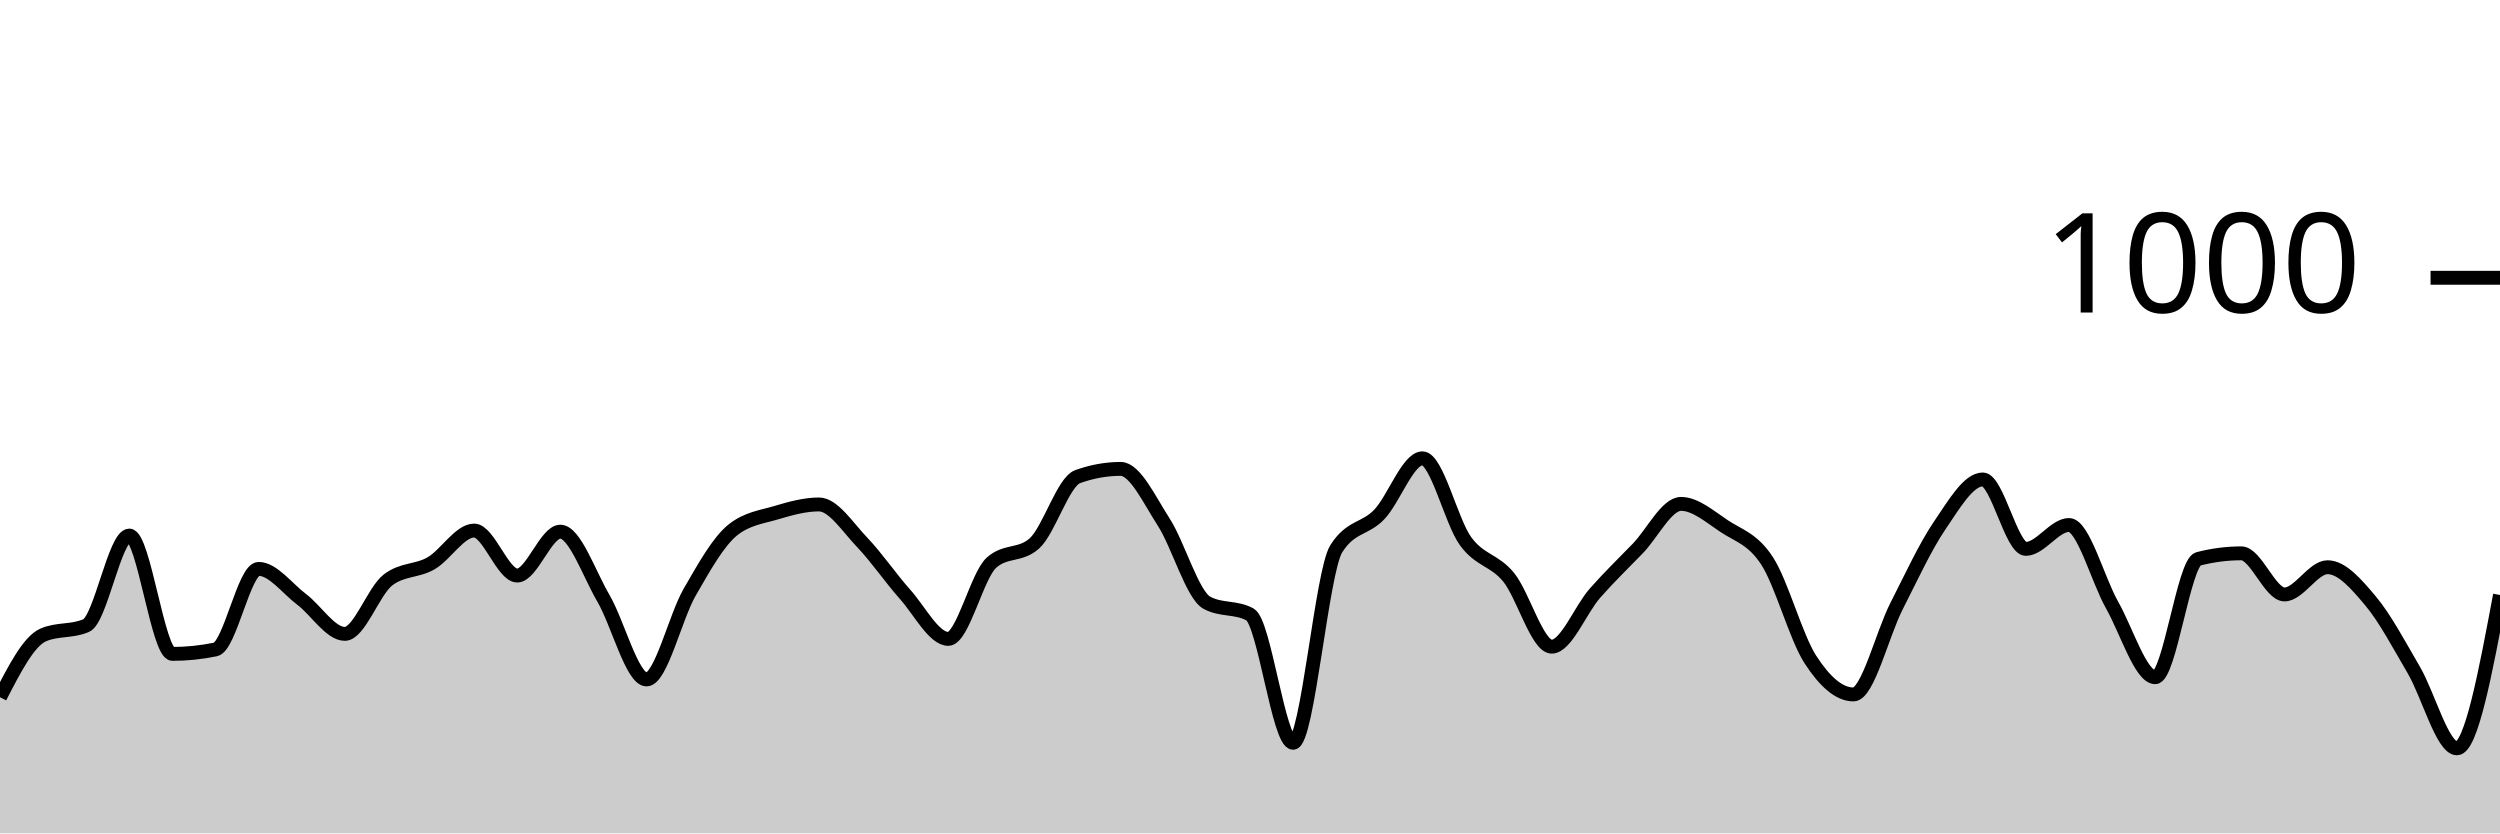
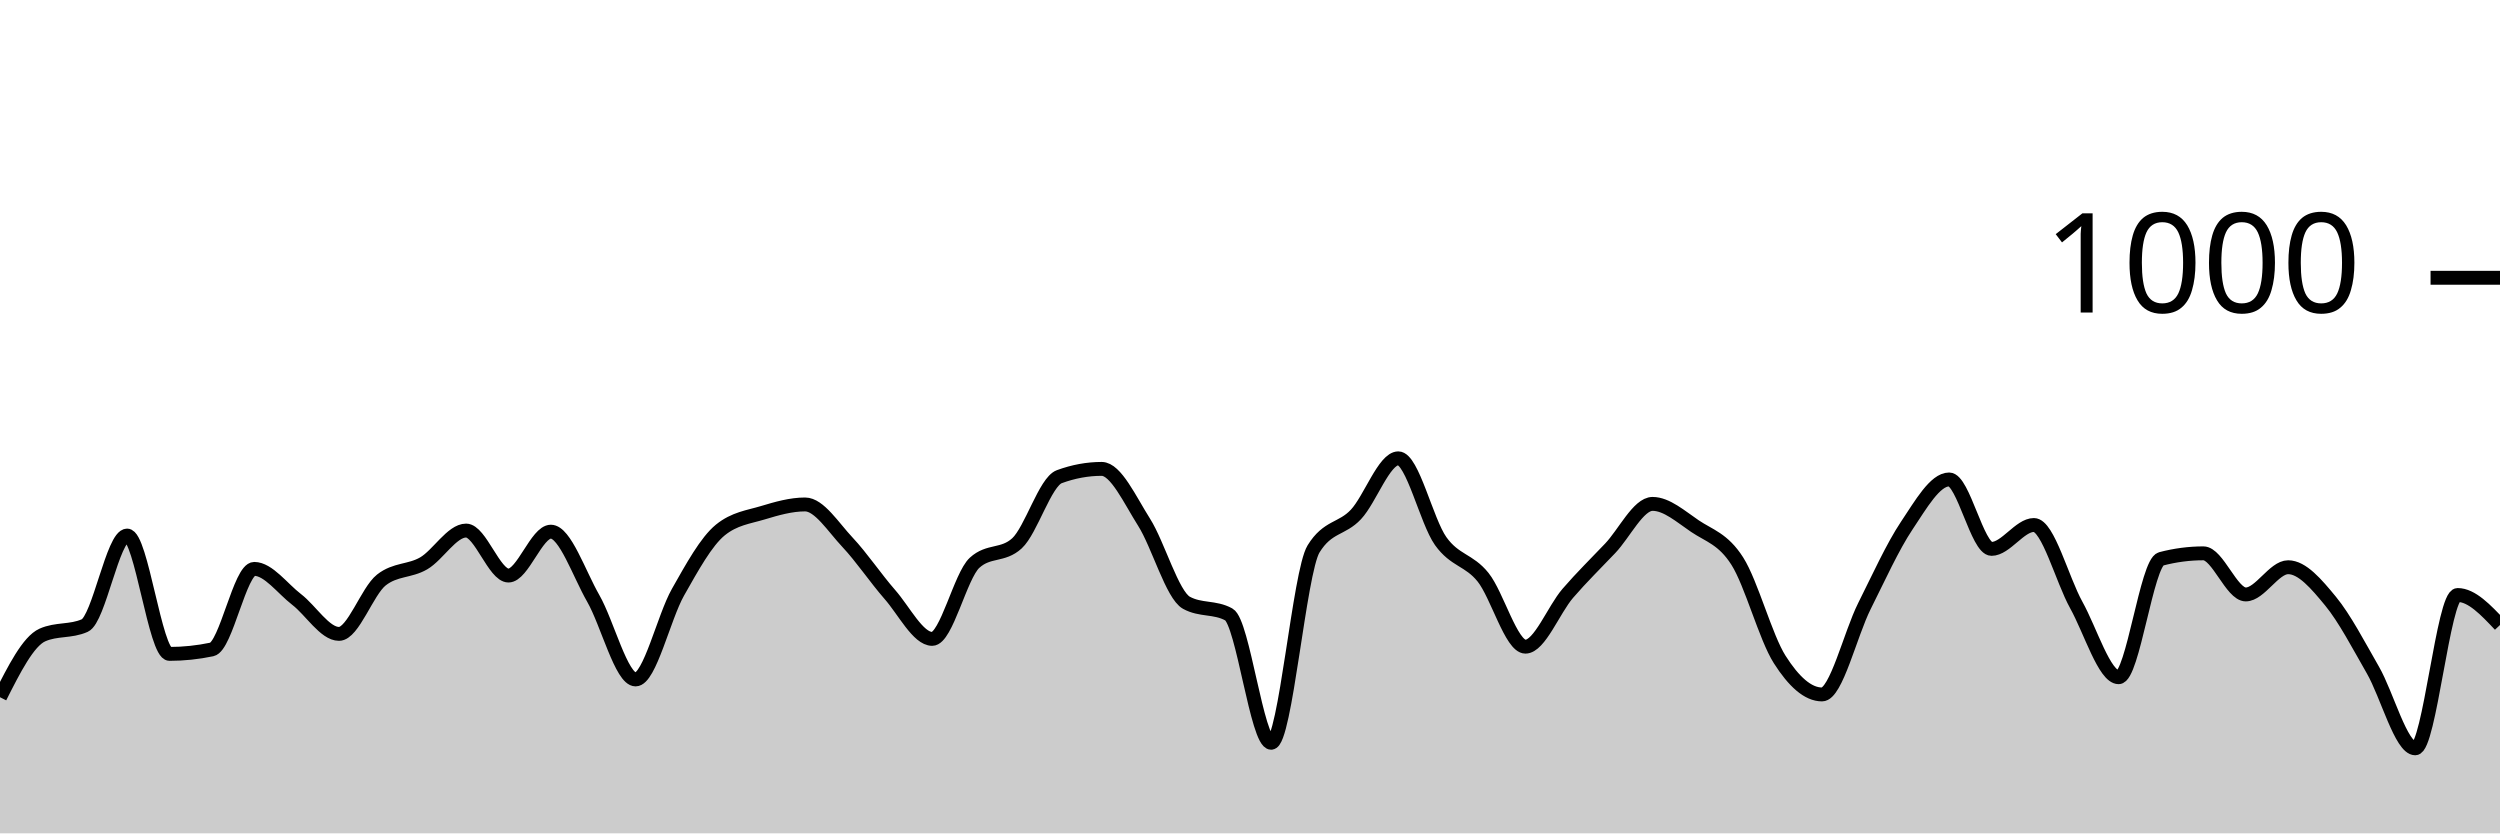
<svg xmlns="http://www.w3.org/2000/svg" viewBox="0 0 180 60">
  <g transform="translate(0,20)">
-     <path class="area" fill="rgba(0, 0, 0, 0.2)" d="M0,30.2C1.034,28.187,2.069,26.173,3.103,25.72C4.138,25.267,5.172,25.493,6.207,25.04C7.241,24.587,8.276,18.56,9.31,18.56C10.345,18.56,11.379,27.08,12.414,27.08C13.448,27.08,14.483,26.973,15.517,26.76C16.552,26.547,17.586,20.96,18.621,20.96C19.655,20.96,20.69,22.38,21.724,23.16C22.759,23.94,23.793,25.64,24.828,25.64C25.862,25.64,26.897,22.56,27.931,21.76C28.966,20.96,30,21.153,31.034,20.56C32.069,19.967,33.103,18.2,34.138,18.2C35.172,18.2,36.207,21.44,37.241,21.44C38.276,21.44,39.31,18.28,40.345,18.28C41.379,18.28,42.414,21.307,43.448,23.08C44.483,24.853,45.517,28.92,46.552,28.92C47.586,28.92,48.621,24.433,49.655,22.64C50.69,20.847,51.724,18.987,52.759,18.16C53.793,17.333,54.828,17.227,55.862,16.92C56.897,16.613,57.931,16.32,58.966,16.32C60,16.32,61.034,17.96,62.069,19.04C63.103,20.12,64.138,21.64,65.172,22.8C66.207,23.96,67.241,26,68.276,26C69.31,26,70.345,21.453,71.379,20.52C72.414,19.587,73.448,20.053,74.483,19.12C75.517,18.187,76.552,14.693,77.586,14.32C78.621,13.947,79.655,13.76,80.69,13.76C81.724,13.76,82.759,15.993,83.793,17.6C84.828,19.207,85.862,22.84,86.897,23.4C87.931,23.96,88.966,23.68,90,24.24C91.034,24.8,92.069,33.48,93.103,33.48C94.138,33.48,95.172,21.173,96.207,19.52C97.241,17.867,98.276,18.127,99.31,17.04C100.345,15.953,101.379,13,102.414,13C103.448,13,104.483,17.533,105.517,18.96C106.552,20.387,107.586,20.293,108.621,21.56C109.655,22.827,110.69,26.56,111.724,26.56C112.759,26.56,113.793,23.9,114.828,22.72C115.862,21.54,116.897,20.553,117.931,19.48C118.966,18.407,120,16.28,121.034,16.28C122.069,16.28,123.103,17.193,124.138,17.88C125.172,18.567,126.207,18.8,127.241,20.4C128.276,22,129.31,25.88,130.345,27.48C131.379,29.08,132.414,30,133.448,30C134.483,30,135.517,25.667,136.552,23.64C137.586,21.613,138.621,19.36,139.655,17.84C140.69,16.32,141.724,14.52,142.759,14.52C143.793,14.52,144.828,19.52,145.862,19.52C146.897,19.52,147.931,17.8,148.966,17.8C150,17.8,151.034,21.733,152.069,23.56C153.103,25.387,154.138,28.76,155.172,28.76C156.207,28.76,157.241,20.507,158.276,20.24C159.31,19.973,160.345,19.84,161.379,19.84C162.414,19.84,163.448,22.8,164.483,22.8C165.517,22.8,166.552,20.84,167.586,20.84C168.621,20.84,169.655,22.047,170.69,23.28C171.724,24.513,172.759,26.473,173.793,28.24C174.828,30.007,175.862,33.88,176.897,33.88C177.931,33.88,178.966,28.36,180,22.84L180,40C178.966,40,177.931,40,176.897,40C175.862,40,174.828,40,173.793,40C172.759,40,171.724,40,170.69,40C169.655,40,168.621,40,167.586,40C166.552,40,165.517,40,164.483,40C163.448,40,162.414,40,161.379,40C160.345,40,159.31,40,158.276,40C157.241,40,156.207,40,155.172,40C154.138,40,153.103,40,152.069,40C151.034,40,150,40,148.966,40C147.931,40,146.897,40,145.862,40C144.828,40,143.793,40,142.759,40C141.724,40,140.69,40,139.655,40C138.621,40,137.586,40,136.552,40C135.517,40,134.483,40,133.448,40C132.414,40,131.379,40,130.345,40C129.31,40,128.276,40,127.241,40C126.207,40,125.172,40,124.138,40C123.103,40,122.069,40,121.034,40C120,40,118.966,40,117.931,40C116.897,40,115.862,40,114.828,40C113.793,40,112.759,40,111.724,40C110.69,40,109.655,40,108.621,40C107.586,40,106.552,40,105.517,40C104.483,40,103.448,40,102.414,40C101.379,40,100.345,40,99.31,40C98.276,40,97.241,40,96.207,40C95.172,40,94.138,40,93.103,40C92.069,40,91.034,40,90,40C88.966,40,87.931,40,86.897,40C85.862,40,84.828,40,83.793,40C82.759,40,81.724,40,80.69,40C79.655,40,78.621,40,77.586,40C76.552,40,75.517,40,74.483,40C73.448,40,72.414,40,71.379,40C70.345,40,69.31,40,68.276,40C67.241,40,66.207,40,65.172,40C64.138,40,63.103,40,62.069,40C61.034,40,60,40,58.966,40C57.931,40,56.897,40,55.862,40C54.828,40,53.793,40,52.759,40C51.724,40,50.69,40,49.655,40C48.621,40,47.586,40,46.552,40C45.517,40,44.483,40,43.448,40C42.414,40,41.379,40,40.345,40C39.31,40,38.276,40,37.241,40C36.207,40,35.172,40,34.138,40C33.103,40,32.069,40,31.034,40C30,40,28.966,40,27.931,40C26.897,40,25.862,40,24.828,40C23.793,40,22.759,40,21.724,40C20.69,40,19.655,40,18.621,40C17.586,40,16.552,40,15.517,40C14.483,40,13.448,40,12.414,40C11.379,40,10.345,40,9.31,40C8.276,40,7.241,40,6.207,40C5.172,40,4.138,40,3.103,40C2.069,40,1.034,40,0,40Z" />
-     <path class="line" stroke="black" fill="none" d="M0,30.2C1.034,28.187,2.069,26.173,3.103,25.72C4.138,25.267,5.172,25.493,6.207,25.04C7.241,24.587,8.276,18.56,9.31,18.56C10.345,18.56,11.379,27.08,12.414,27.08C13.448,27.08,14.483,26.973,15.517,26.76C16.552,26.547,17.586,20.96,18.621,20.96C19.655,20.96,20.69,22.38,21.724,23.16C22.759,23.94,23.793,25.64,24.828,25.64C25.862,25.64,26.897,22.56,27.931,21.76C28.966,20.96,30,21.153,31.034,20.56C32.069,19.967,33.103,18.2,34.138,18.2C35.172,18.2,36.207,21.44,37.241,21.44C38.276,21.44,39.31,18.28,40.345,18.28C41.379,18.28,42.414,21.307,43.448,23.08C44.483,24.853,45.517,28.92,46.552,28.92C47.586,28.92,48.621,24.433,49.655,22.64C50.69,20.847,51.724,18.987,52.759,18.16C53.793,17.333,54.828,17.227,55.862,16.92C56.897,16.613,57.931,16.32,58.966,16.32C60,16.32,61.034,17.96,62.069,19.04C63.103,20.12,64.138,21.64,65.172,22.8C66.207,23.96,67.241,26,68.276,26C69.31,26,70.345,21.453,71.379,20.52C72.414,19.587,73.448,20.053,74.483,19.12C75.517,18.187,76.552,14.693,77.586,14.32C78.621,13.947,79.655,13.76,80.69,13.76C81.724,13.76,82.759,15.993,83.793,17.6C84.828,19.207,85.862,22.84,86.897,23.4C87.931,23.96,88.966,23.68,90,24.24C91.034,24.8,92.069,33.48,93.103,33.48C94.138,33.48,95.172,21.173,96.207,19.52C97.241,17.867,98.276,18.127,99.31,17.04C100.345,15.953,101.379,13,102.414,13C103.448,13,104.483,17.533,105.517,18.96C106.552,20.387,107.586,20.293,108.621,21.56C109.655,22.827,110.69,26.56,111.724,26.56C112.759,26.56,113.793,23.9,114.828,22.72C115.862,21.54,116.897,20.553,117.931,19.48C118.966,18.407,120,16.28,121.034,16.28C122.069,16.28,123.103,17.193,124.138,17.88C125.172,18.567,126.207,18.8,127.241,20.4C128.276,22,129.31,25.88,130.345,27.48C131.379,29.08,132.414,30,133.448,30C134.483,30,135.517,25.667,136.552,23.64C137.586,21.613,138.621,19.36,139.655,17.84C140.69,16.32,141.724,14.52,142.759,14.52C143.793,14.52,144.828,19.52,145.862,19.52C146.897,19.52,147.931,17.8,148.966,17.8C150,17.8,151.034,21.733,152.069,23.56C153.103,25.387,154.138,28.76,155.172,28.76C156.207,28.76,157.241,20.507,158.276,20.24C159.31,19.973,160.345,19.84,161.379,19.84C162.414,19.84,163.448,22.8,164.483,22.8C165.517,22.8,166.552,20.84,167.586,20.84C168.621,20.84,169.655,22.047,170.69,23.28C171.724,24.513,172.759,26.473,173.793,28.24C174.828,30.007,175.862,33.88,176.897,33.88C177.931,33.88,178.966,28.36,180,22.84" />
+     <path class="area" fill="rgba(0, 0, 0, 0.2)" d="M0,30.2C1.017,28.187,2.034,26.173,3.051,25.72C4.068,25.267,5.085,25.493,6.102,25.04C7.119,24.587,8.136,18.56,9.153,18.56C10.169,18.56,11.186,27.08,12.203,27.08C13.22,27.08,14.237,26.973,15.254,26.76C16.271,26.547,17.288,20.96,18.305,20.96C19.322,20.96,20.339,22.38,21.356,23.16C22.373,23.94,23.39,25.64,24.407,25.64C25.424,25.64,26.441,22.56,27.458,21.76C28.475,20.96,29.492,21.153,30.508,20.56C31.525,19.967,32.542,18.2,33.559,18.2C34.576,18.2,35.593,21.44,36.61,21.44C37.627,21.44,38.644,18.28,39.661,18.28C40.678,18.28,41.695,21.307,42.712,23.08C43.729,24.853,44.746,28.92,45.763,28.92C46.78,28.92,47.797,24.433,48.814,22.64C49.831,20.847,50.847,18.987,51.864,18.16C52.881,17.333,53.898,17.227,54.915,16.92C55.932,16.613,56.949,16.32,57.966,16.32C58.983,16.32,60,17.96,61.017,19.04C62.034,20.12,63.051,21.64,64.068,22.8C65.085,23.96,66.102,26,67.119,26C68.136,26,69.153,21.453,70.169,20.52C71.186,19.587,72.203,20.053,73.22,19.12C74.237,18.187,75.254,14.693,76.271,14.32C77.288,13.947,78.305,13.76,79.322,13.76C80.339,13.76,81.356,15.993,82.373,17.6C83.39,19.207,84.407,22.84,85.424,23.4C86.441,23.96,87.458,23.68,88.475,24.24C89.492,24.8,90.508,33.48,91.525,33.48C92.542,33.48,93.559,21.173,94.576,19.52C95.593,17.867,96.61,18.127,97.627,17.04C98.644,15.953,99.661,13,100.678,13C101.695,13,102.712,17.533,103.729,18.96C104.746,20.387,105.763,20.293,106.78,21.56C107.797,22.827,108.814,26.56,109.831,26.56C110.847,26.56,111.864,23.9,112.881,22.72C113.898,21.54,114.915,20.553,115.932,19.48C116.949,18.407,117.966,16.28,118.983,16.28C120,16.28,121.017,17.193,122.034,17.88C123.051,18.567,124.068,18.8,125.085,20.4C126.102,22,127.119,25.88,128.136,27.48C129.153,29.08,130.169,30,131.186,30C132.203,30,133.22,25.667,134.237,23.64C135.254,21.613,136.271,19.36,137.288,17.84C138.305,16.32,139.322,14.52,140.339,14.52C141.356,14.52,142.373,19.52,143.39,19.52C144.407,19.52,145.424,17.8,146.441,17.8C147.458,17.8,148.475,21.733,149.492,23.56C150.508,25.387,151.525,28.76,152.542,28.76C153.559,28.76,154.576,20.507,155.593,20.24C156.61,19.973,157.627,19.84,158.644,19.84C159.661,19.84,160.678,22.8,161.695,22.8C162.712,22.8,163.729,20.84,164.746,20.84C165.763,20.84,166.78,22.047,167.797,23.28C168.814,24.513,169.831,26.473,170.847,28.24C171.864,30.007,172.881,33.88,173.898,33.88C174.915,33.88,175.932,22.84,176.949,22.84C177.966,22.84,178.983,23.92,180,25L180,40C178.983,40,177.966,40,176.949,40C175.932,40,174.915,40,173.898,40C172.881,40,171.864,40,170.847,40C169.831,40,168.814,40,167.797,40C166.78,40,165.763,40,164.746,40C163.729,40,162.712,40,161.695,40C160.678,40,159.661,40,158.644,40C157.627,40,156.61,40,155.593,40C154.576,40,153.559,40,152.542,40C151.525,40,150.508,40,149.492,40C148.475,40,147.458,40,146.441,40C145.424,40,144.407,40,143.39,40C142.373,40,141.356,40,140.339,40C139.322,40,138.305,40,137.288,40C136.271,40,135.254,40,134.237,40C133.22,40,132.203,40,131.186,40C130.169,40,129.153,40,128.136,40C127.119,40,126.102,40,125.085,40C124.068,40,123.051,40,122.034,40C121.017,40,120,40,118.983,40C117.966,40,116.949,40,115.932,40C114.915,40,113.898,40,112.881,40C111.864,40,110.847,40,109.831,40C108.814,40,107.797,40,106.78,40C105.763,40,104.746,40,103.729,40C102.712,40,101.695,40,100.678,40C99.661,40,98.644,40,97.627,40C96.61,40,95.593,40,94.576,40C93.559,40,92.542,40,91.525,40C90.508,40,89.492,40,88.475,40C87.458,40,86.441,40,85.424,40C84.407,40,83.39,40,82.373,40C81.356,40,80.339,40,79.322,40C78.305,40,77.288,40,76.271,40C75.254,40,74.237,40,73.22,40C72.203,40,71.186,40,70.169,40C69.153,40,68.136,40,67.119,40C66.102,40,65.085,40,64.068,40C63.051,40,62.034,40,61.017,40C60,40,58.983,40,57.966,40C56.949,40,55.932,40,54.915,40C53.898,40,52.881,40,51.864,40C50.847,40,49.831,40,48.814,40C47.797,40,46.78,40,45.763,40C44.746,40,43.729,40,42.712,40C41.695,40,40.678,40,39.661,40C38.644,40,37.627,40,36.61,40C35.593,40,34.576,40,33.559,40C32.542,40,31.525,40,30.508,40C29.492,40,28.475,40,27.458,40C26.441,40,25.424,40,24.407,40C23.39,40,22.373,40,21.356,40C20.339,40,19.322,40,18.305,40C17.288,40,16.271,40,15.254,40C14.237,40,13.22,40,12.203,40C11.186,40,10.169,40,9.153,40C8.136,40,7.119,40,6.102,40C5.085,40,4.068,40,3.051,40C2.034,40,1.017,40,0,40Z" />
+     <path class="line" stroke="black" fill="none" d="M0,30.2C1.017,28.187,2.034,26.173,3.051,25.72C4.068,25.267,5.085,25.493,6.102,25.04C7.119,24.587,8.136,18.56,9.153,18.56C10.169,18.56,11.186,27.08,12.203,27.08C13.22,27.08,14.237,26.973,15.254,26.76C16.271,26.547,17.288,20.96,18.305,20.96C19.322,20.96,20.339,22.38,21.356,23.16C22.373,23.94,23.39,25.64,24.407,25.64C25.424,25.64,26.441,22.56,27.458,21.76C28.475,20.96,29.492,21.153,30.508,20.56C31.525,19.967,32.542,18.2,33.559,18.2C34.576,18.2,35.593,21.44,36.61,21.44C37.627,21.44,38.644,18.28,39.661,18.28C40.678,18.28,41.695,21.307,42.712,23.08C43.729,24.853,44.746,28.92,45.763,28.92C46.78,28.92,47.797,24.433,48.814,22.64C49.831,20.847,50.847,18.987,51.864,18.16C52.881,17.333,53.898,17.227,54.915,16.92C55.932,16.613,56.949,16.32,57.966,16.32C58.983,16.32,60,17.96,61.017,19.04C62.034,20.12,63.051,21.64,64.068,22.8C65.085,23.96,66.102,26,67.119,26C68.136,26,69.153,21.453,70.169,20.52C71.186,19.587,72.203,20.053,73.22,19.12C74.237,18.187,75.254,14.693,76.271,14.32C77.288,13.947,78.305,13.76,79.322,13.76C80.339,13.76,81.356,15.993,82.373,17.6C83.39,19.207,84.407,22.84,85.424,23.4C86.441,23.96,87.458,23.68,88.475,24.24C89.492,24.8,90.508,33.48,91.525,33.48C92.542,33.48,93.559,21.173,94.576,19.52C95.593,17.867,96.61,18.127,97.627,17.04C98.644,15.953,99.661,13,100.678,13C101.695,13,102.712,17.533,103.729,18.96C104.746,20.387,105.763,20.293,106.78,21.56C107.797,22.827,108.814,26.56,109.831,26.56C110.847,26.56,111.864,23.9,112.881,22.72C113.898,21.54,114.915,20.553,115.932,19.48C116.949,18.407,117.966,16.28,118.983,16.28C120,16.28,121.017,17.193,122.034,17.88C123.051,18.567,124.068,18.8,125.085,20.4C126.102,22,127.119,25.88,128.136,27.48C129.153,29.08,130.169,30,131.186,30C132.203,30,133.22,25.667,134.237,23.64C135.254,21.613,136.271,19.36,137.288,17.84C138.305,16.32,139.322,14.52,140.339,14.52C141.356,14.52,142.373,19.52,143.39,19.52C144.407,19.52,145.424,17.8,146.441,17.8C147.458,17.8,148.475,21.733,149.492,23.56C150.508,25.387,151.525,28.76,152.542,28.76C153.559,28.76,154.576,20.507,155.593,20.24C156.61,19.973,157.627,19.84,158.644,19.84C159.661,19.84,160.678,22.8,161.695,22.8C162.712,22.8,163.729,20.84,164.746,20.84C165.763,20.84,166.78,22.047,167.797,23.28C168.814,24.513,169.831,26.473,170.847,28.24C171.864,30.007,172.881,33.88,173.898,33.88C174.915,33.88,175.932,22.84,176.949,22.84C177.966,22.84,178.983,23.92,180,25" />
    <path class="axis-ceiling" stroke-width="1" stroke="black" fill="none" d="M175,0L180,0" />
    <text class="axis-ceiling-label" font-family="sans-serif" text-anchor="end" font-size="10px" x="170" y="2.5">1000</text>
  </g>
</svg>
